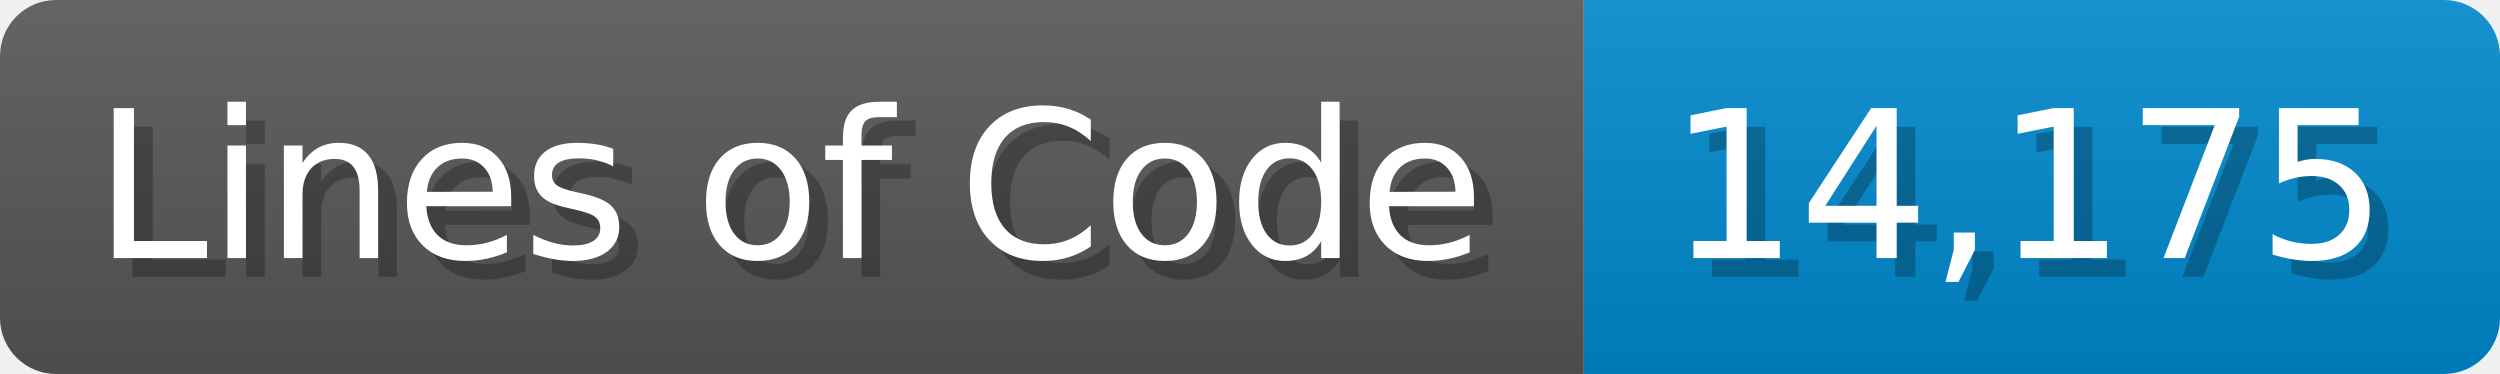
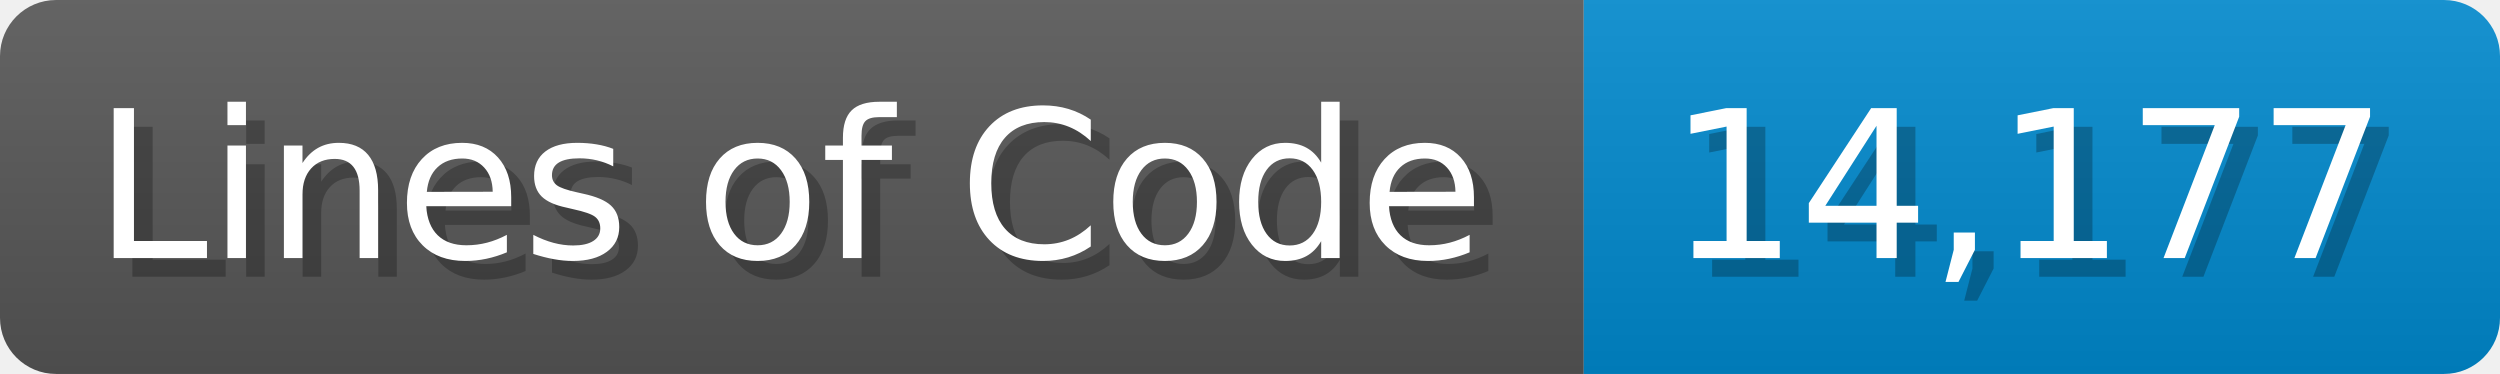
<svg xmlns="http://www.w3.org/2000/svg" width="133.7" height="20" viewBox="0 0 1337 200">
  <linearGradient id="a" x2="0" y2="100%">
    <stop offset="0" stop-opacity=".1" stop-color="#EEE" />
    <stop offset="1" stop-opacity=".1" />
  </linearGradient>
  <mask id="m">
    <rect width="1337" height="200" rx="30" fill="#FFF" />
  </mask>
  <g mask="url(#m)">
    <rect width="847" height="200" fill="#555" />
    <rect width="490" height="200" fill="#08C" x="847" />
    <rect width="1337" height="200" fill="url(#a)" />
  </g>
  <g fill="#fff" text-anchor="start" font-family="Verdana,DejaVu Sans,sans-serif" font-size="110">
    <text x="60" y="148" textLength="747" fill="#000" opacity="0.25">Lines of Code</text>
    <text x="50" y="138" textLength="747">Lines of Code</text>
-     <text x="902" y="148" textLength="390" fill="#000" opacity="0.25">14,175</text>
-     <text x="892" y="138" textLength="390">14,175</text>
+     <text x="902" y="148" textLength="390" fill="#000" opacity="0.25">14,177</text>
+     <text x="892" y="138" textLength="390">14,177</text>
  </g>
</svg>
